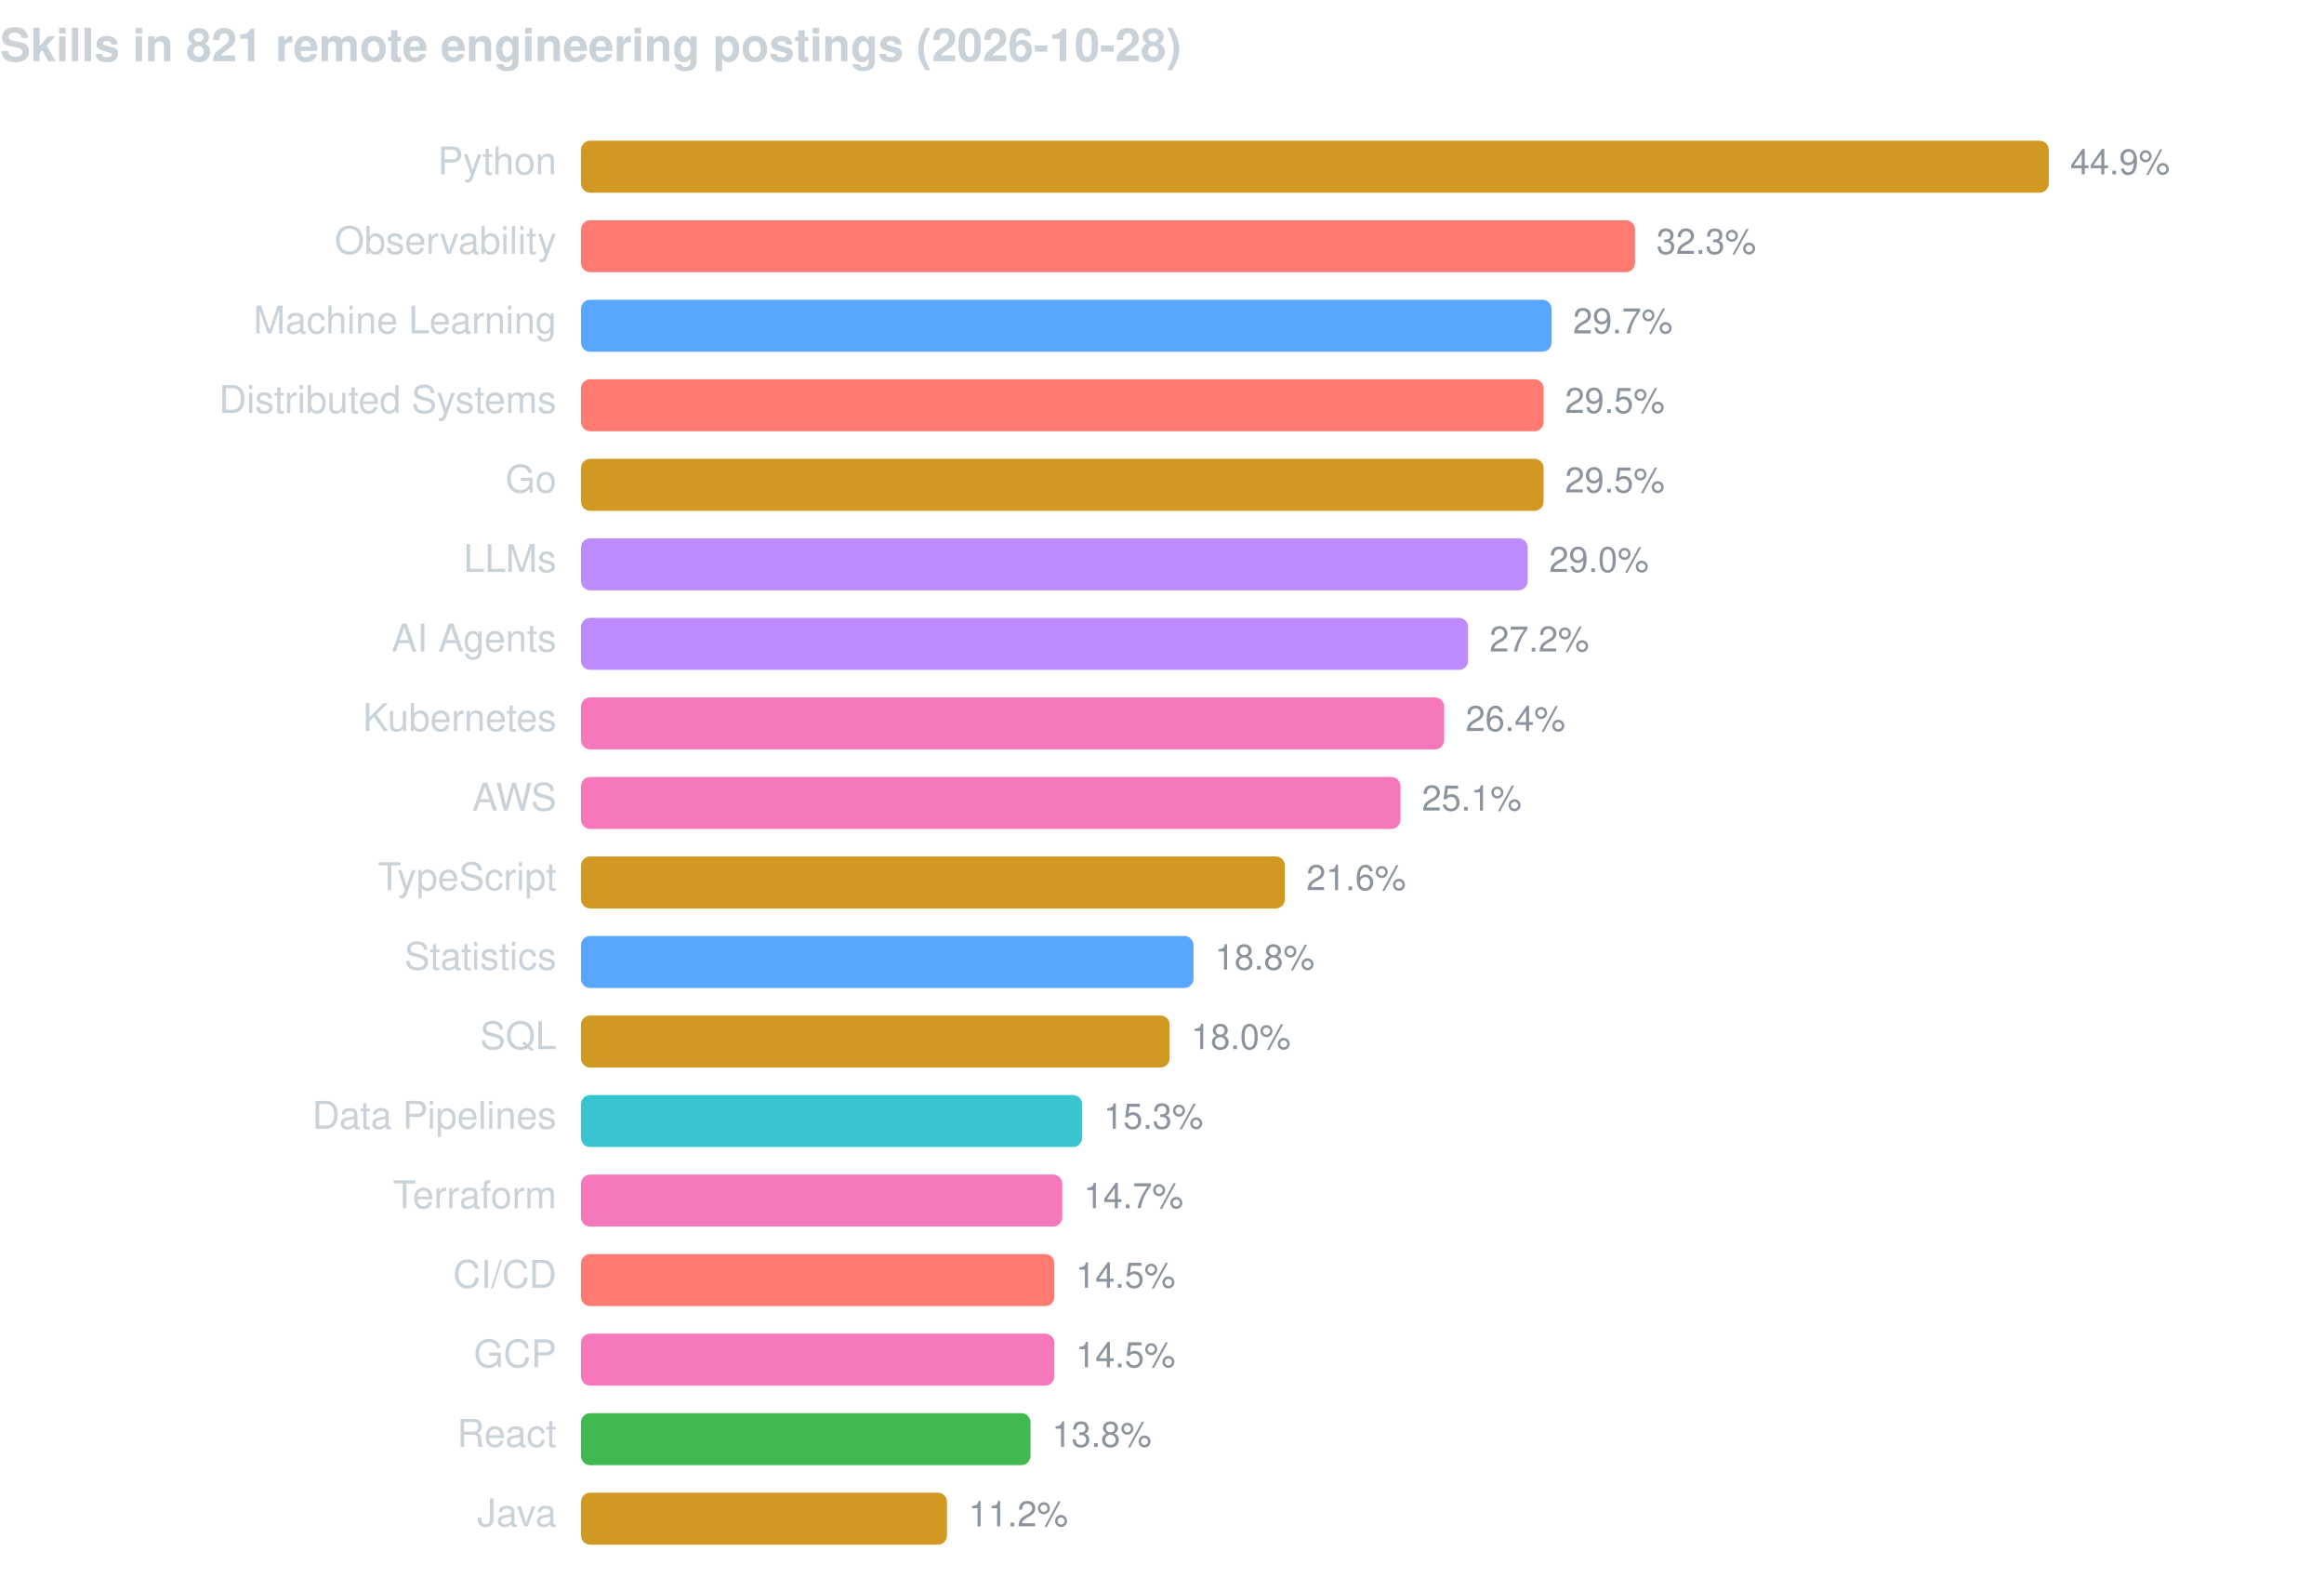
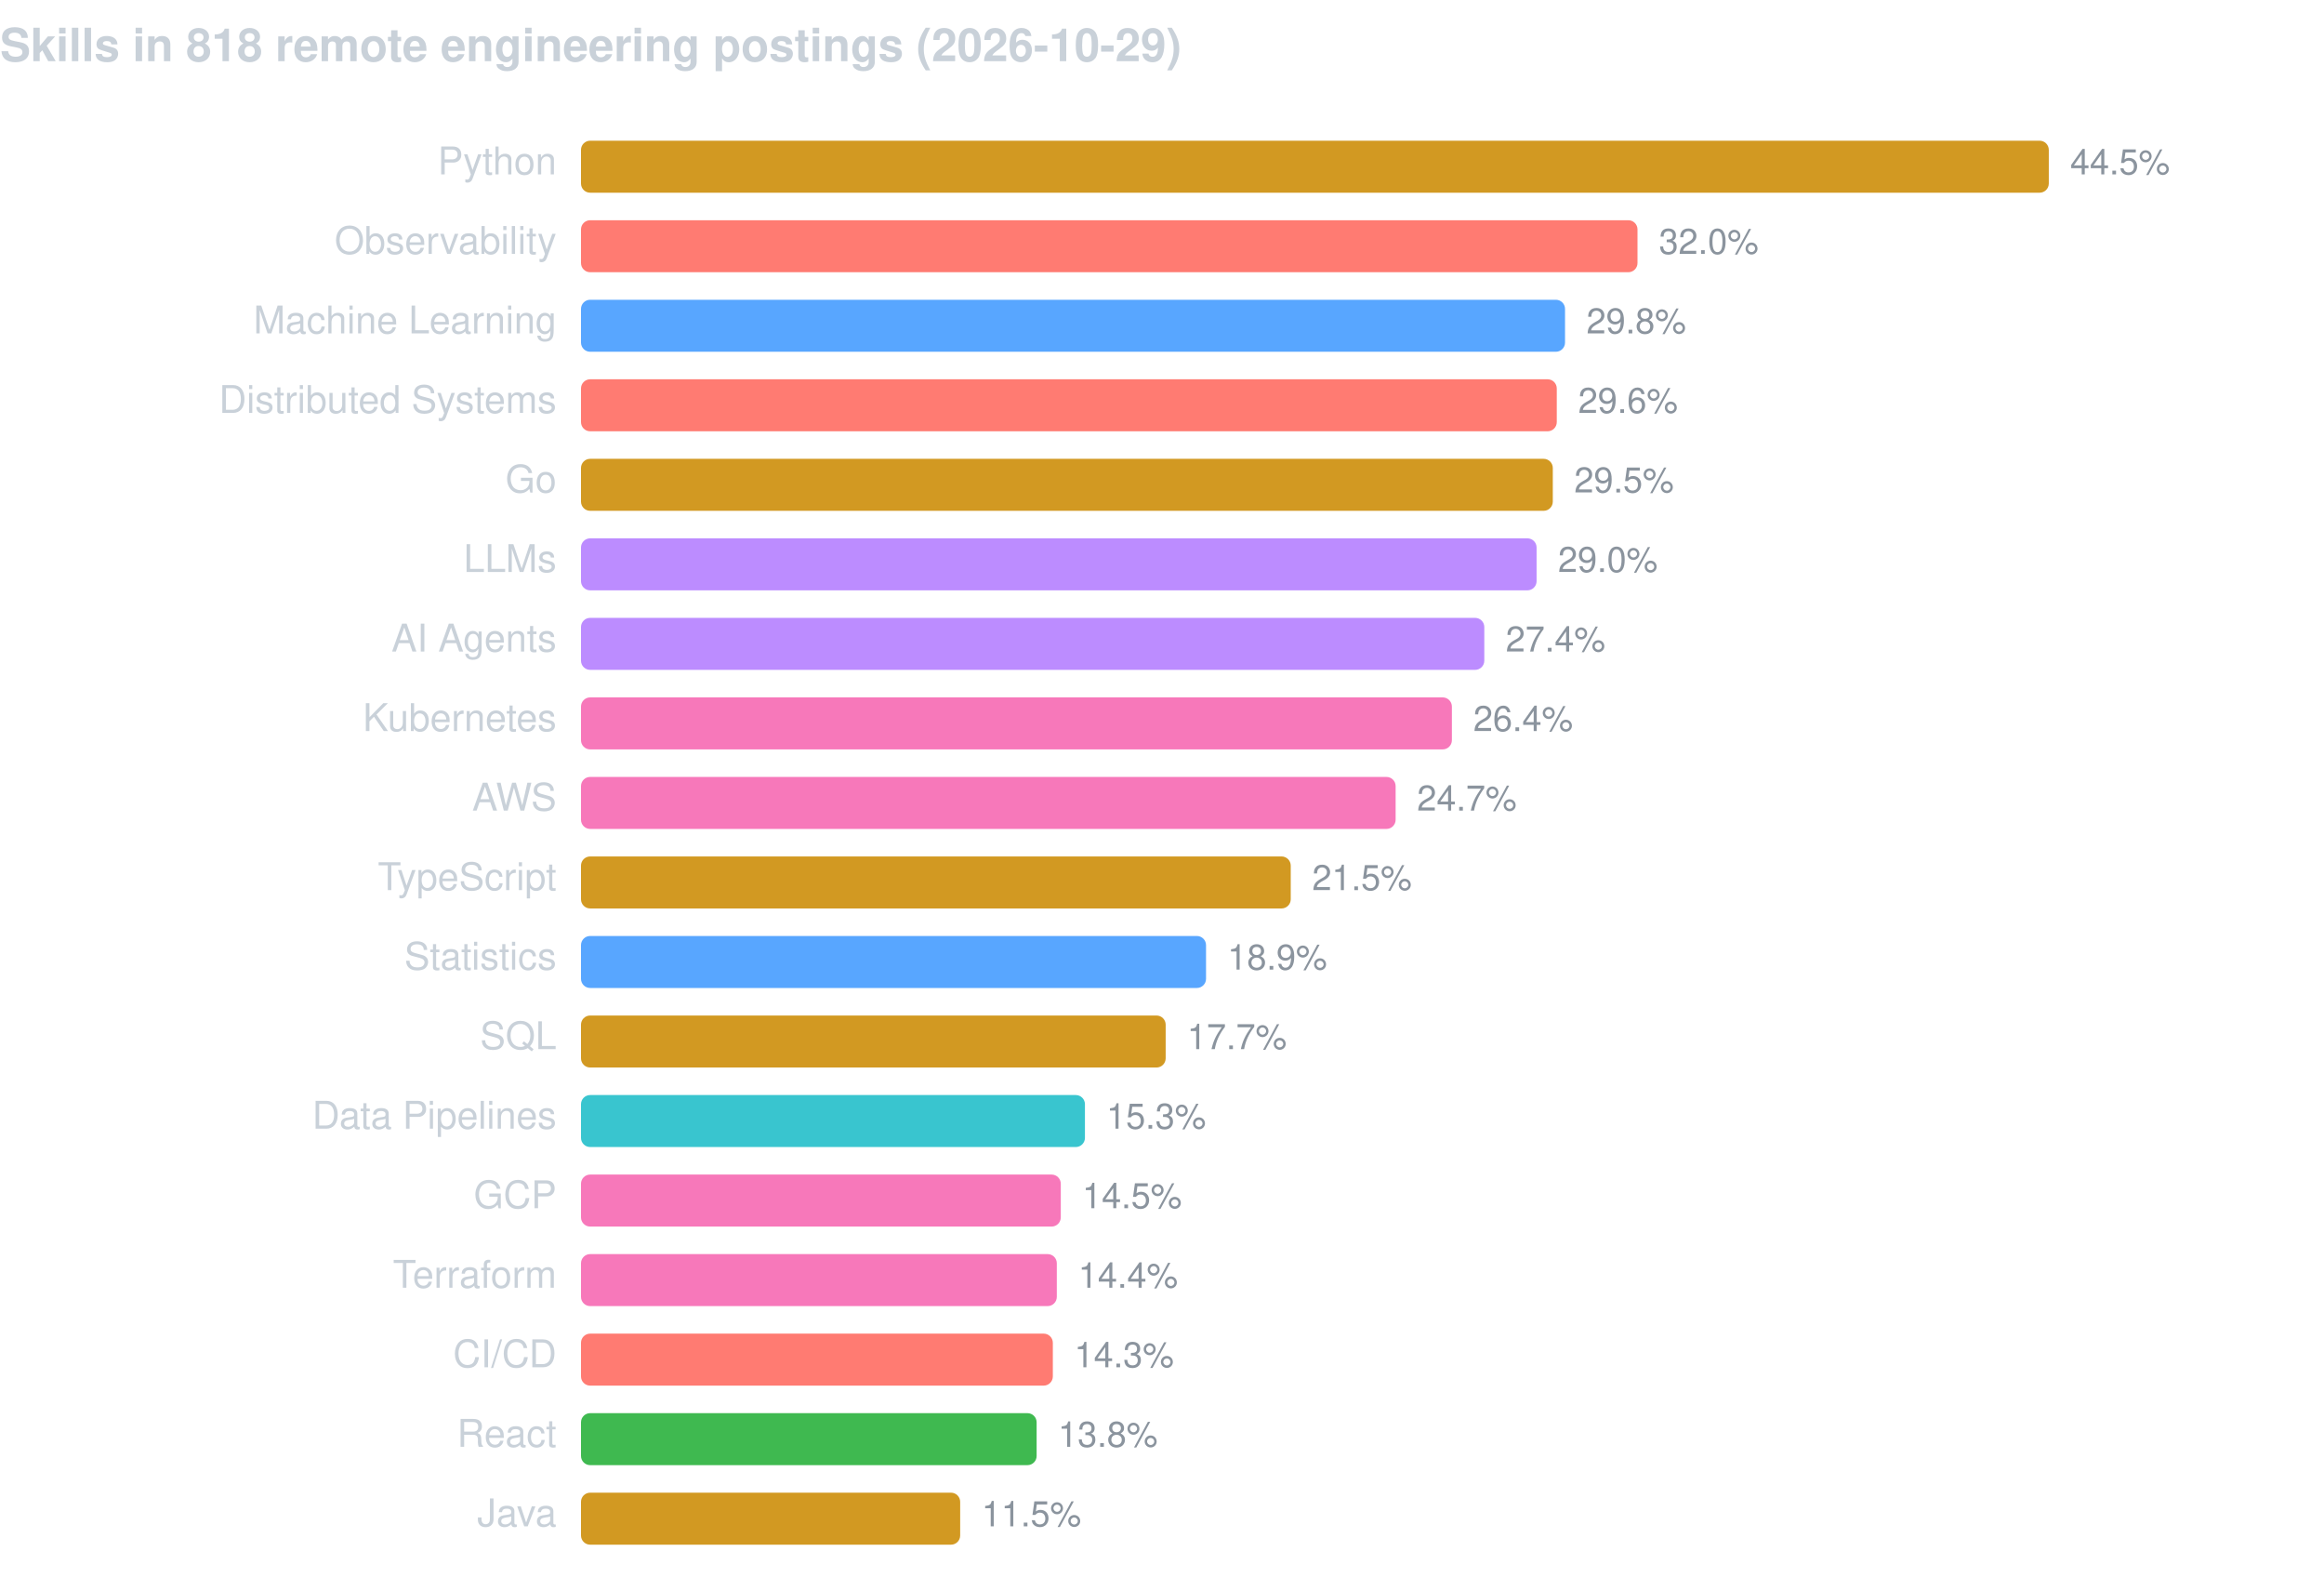
<svg xmlns="http://www.w3.org/2000/svg" width="760" height="520" viewBox="0 0 760 520" font-family="-apple-system,BlinkMacSystemFont,Segoe UI,Helvetica,Arial,sans-serif">
-   <text x="0" y="20" fill="#c9d1d9" font-size="15" font-weight="600">Skills in 821 remote engineering postings (2026-10-28)</text>
+   <text x="0" y="20" fill="#c9d1d9" font-size="15" font-weight="600">Skills in 818 remote engineering postings (2026-10-29)</text>
  <text x="182" y="57" fill="#c9d1d9" font-size="12.5" text-anchor="end">Python</text>
  <rect x="190" y="46" width="480.0" height="17" rx="3" fill="#d29922" />
-   <text x="677.0" y="57" fill="#8b949e" font-size="11.5">44.9%</text>
+   <text x="677.0" y="57" fill="#8b949e" font-size="11.5">44.5%</text>
  <text x="182" y="83" fill="#c9d1d9" font-size="12.5" text-anchor="end">Observability</text>
-   <rect x="190" y="72" width="344.7" height="17" rx="3" fill="#ff7b72" />
-   <text x="541.7" y="83" fill="#8b949e" font-size="11.5">32.3%</text>
+   <rect x="190" y="72" width="345.5" height="17" rx="3" fill="#ff7b72" />
+   <text x="542.5" y="83" fill="#8b949e" font-size="11.5">32.0%</text>
  <text x="182" y="109" fill="#c9d1d9" font-size="12.5" text-anchor="end">Machine Learning</text>
-   <rect x="190" y="98" width="317.4" height="17" rx="3" fill="#58a6ff" />
-   <text x="514.4" y="109" fill="#8b949e" font-size="11.5">29.7%</text>
+   <rect x="190" y="98" width="321.8" height="17" rx="3" fill="#58a6ff" />
+   <text x="518.8" y="109" fill="#8b949e" font-size="11.5">29.8%</text>
  <text x="182" y="135" fill="#c9d1d9" font-size="12.5" text-anchor="end">Distributed Systems</text>
-   <rect x="190" y="124" width="314.8" height="17" rx="3" fill="#ff7b72" />
-   <text x="511.8" y="135" fill="#8b949e" font-size="11.5">29.5%</text>
+   <rect x="190" y="124" width="319.1" height="17" rx="3" fill="#ff7b72" />
+   <text x="516.1" y="135" fill="#8b949e" font-size="11.5">29.6%</text>
  <text x="182" y="161" fill="#c9d1d9" font-size="12.5" text-anchor="end">Go</text>
-   <rect x="190" y="150" width="314.8" height="17" rx="3" fill="#d29922" />
-   <text x="511.8" y="161" fill="#8b949e" font-size="11.5">29.5%</text>
+   <rect x="190" y="150" width="317.8" height="17" rx="3" fill="#d29922" />
+   <text x="514.8" y="161" fill="#8b949e" font-size="11.5">29.5%</text>
  <text x="182" y="187" fill="#c9d1d9" font-size="12.5" text-anchor="end">LLMs</text>
-   <rect x="190" y="176" width="309.6" height="17" rx="3" fill="#bc8cff" />
-   <text x="506.6" y="187" fill="#8b949e" font-size="11.5">29.0%</text>
+   <rect x="190" y="176" width="312.5" height="17" rx="3" fill="#bc8cff" />
+   <text x="509.5" y="187" fill="#8b949e" font-size="11.5">29.0%</text>
  <text x="182" y="213" fill="#c9d1d9" font-size="12.5" text-anchor="end">AI Agents</text>
-   <rect x="190" y="202" width="290.1" height="17" rx="3" fill="#bc8cff" />
-   <text x="487.1" y="213" fill="#8b949e" font-size="11.5">27.2%</text>
+   <rect x="190" y="202" width="295.4" height="17" rx="3" fill="#bc8cff" />
+   <text x="492.4" y="213" fill="#8b949e" font-size="11.5">27.4%</text>
  <text x="182" y="239" fill="#c9d1d9" font-size="12.5" text-anchor="end">Kubernetes</text>
-   <rect x="190" y="228" width="282.3" height="17" rx="3" fill="#f778ba" />
-   <text x="479.3" y="239" fill="#8b949e" font-size="11.5">26.4%</text>
+   <rect x="190" y="228" width="284.8" height="17" rx="3" fill="#f778ba" />
+   <text x="481.8" y="239" fill="#8b949e" font-size="11.5">26.4%</text>
  <text x="182" y="265" fill="#c9d1d9" font-size="12.5" text-anchor="end">AWS</text>
-   <rect x="190" y="254" width="268.0" height="17" rx="3" fill="#f778ba" />
-   <text x="465.0" y="265" fill="#8b949e" font-size="11.5">25.1%</text>
+   <rect x="190" y="254" width="266.4" height="17" rx="3" fill="#f778ba" />
+   <text x="463.4" y="265" fill="#8b949e" font-size="11.5">24.7%</text>
  <text x="182" y="291" fill="#c9d1d9" font-size="12.5" text-anchor="end">TypeScript</text>
-   <rect x="190" y="280" width="230.2" height="17" rx="3" fill="#d29922" />
-   <text x="427.2" y="291" fill="#8b949e" font-size="11.5">21.6%</text>
+   <rect x="190" y="280" width="232.1" height="17" rx="3" fill="#d29922" />
+   <text x="429.1" y="291" fill="#8b949e" font-size="11.5">21.5%</text>
  <text x="182" y="317" fill="#c9d1d9" font-size="12.5" text-anchor="end">Statistics</text>
-   <rect x="190" y="306" width="200.3" height="17" rx="3" fill="#58a6ff" />
-   <text x="397.3" y="317" fill="#8b949e" font-size="11.5">18.8%</text>
+   <rect x="190" y="306" width="204.4" height="17" rx="3" fill="#58a6ff" />
+   <text x="401.4" y="317" fill="#8b949e" font-size="11.5">18.9%</text>
  <text x="182" y="343" fill="#c9d1d9" font-size="12.5" text-anchor="end">SQL</text>
-   <rect x="190" y="332" width="192.5" height="17" rx="3" fill="#d29922" />
-   <text x="389.5" y="343" fill="#8b949e" font-size="11.5">18.0%</text>
+   <rect x="190" y="332" width="191.2" height="17" rx="3" fill="#d29922" />
+   <text x="388.2" y="343" fill="#8b949e" font-size="11.5">17.7%</text>
  <text x="182" y="369" fill="#c9d1d9" font-size="12.5" text-anchor="end">Data Pipelines</text>
-   <rect x="190" y="358" width="163.9" height="17" rx="3" fill="#39c5cf" />
-   <text x="360.9" y="369" fill="#8b949e" font-size="11.5">15.3%</text>
-   <text x="182" y="395" fill="#c9d1d9" font-size="12.5" text-anchor="end">Terraform</text>
-   <rect x="190" y="384" width="157.4" height="17" rx="3" fill="#f778ba" />
-   <text x="354.4" y="395" fill="#8b949e" font-size="11.5">14.7%</text>
-   <text x="182" y="421" fill="#c9d1d9" font-size="12.5" text-anchor="end">CI/CD</text>
-   <rect x="190" y="410" width="154.8" height="17" rx="3" fill="#ff7b72" />
-   <text x="351.8" y="421" fill="#8b949e" font-size="11.5">14.5%</text>
-   <text x="182" y="447" fill="#c9d1d9" font-size="12.5" text-anchor="end">GCP</text>
-   <rect x="190" y="436" width="154.8" height="17" rx="3" fill="#f778ba" />
-   <text x="351.8" y="447" fill="#8b949e" font-size="11.5">14.5%</text>
+   <rect x="190" y="358" width="164.8" height="17" rx="3" fill="#39c5cf" />
+   <text x="361.8" y="369" fill="#8b949e" font-size="11.5">15.3%</text>
+   <text x="182" y="395" fill="#c9d1d9" font-size="12.5" text-anchor="end">GCP</text>
+   <rect x="190" y="384" width="156.9" height="17" rx="3" fill="#f778ba" />
+   <text x="353.9" y="395" fill="#8b949e" font-size="11.5">14.5%</text>
+   <text x="182" y="421" fill="#c9d1d9" font-size="12.5" text-anchor="end">Terraform</text>
+   <rect x="190" y="410" width="155.6" height="17" rx="3" fill="#f778ba" />
+   <text x="352.6" y="421" fill="#8b949e" font-size="11.5">14.4%</text>
+   <text x="182" y="447" fill="#c9d1d9" font-size="12.5" text-anchor="end">CI/CD</text>
+   <rect x="190" y="436" width="154.3" height="17" rx="3" fill="#ff7b72" />
+   <text x="351.3" y="447" fill="#8b949e" font-size="11.5">14.3%</text>
  <text x="182" y="473" fill="#c9d1d9" font-size="12.5" text-anchor="end">React</text>
-   <rect x="190" y="462" width="147.0" height="17" rx="3" fill="#3fb950" />
-   <text x="344.0" y="473" fill="#8b949e" font-size="11.5">13.8%</text>
+   <rect x="190" y="462" width="149.0" height="17" rx="3" fill="#3fb950" />
+   <text x="346.0" y="473" fill="#8b949e" font-size="11.5">13.8%</text>
  <text x="182" y="499" fill="#c9d1d9" font-size="12.5" text-anchor="end">Java</text>
-   <rect x="190" y="488" width="119.7" height="17" rx="3" fill="#d29922" />
-   <text x="316.7" y="499" fill="#8b949e" font-size="11.5">11.2%</text>
+   <rect x="190" y="488" width="124.0" height="17" rx="3" fill="#d29922" />
+   <text x="321.0" y="499" fill="#8b949e" font-size="11.5">11.5%</text>
</svg>
